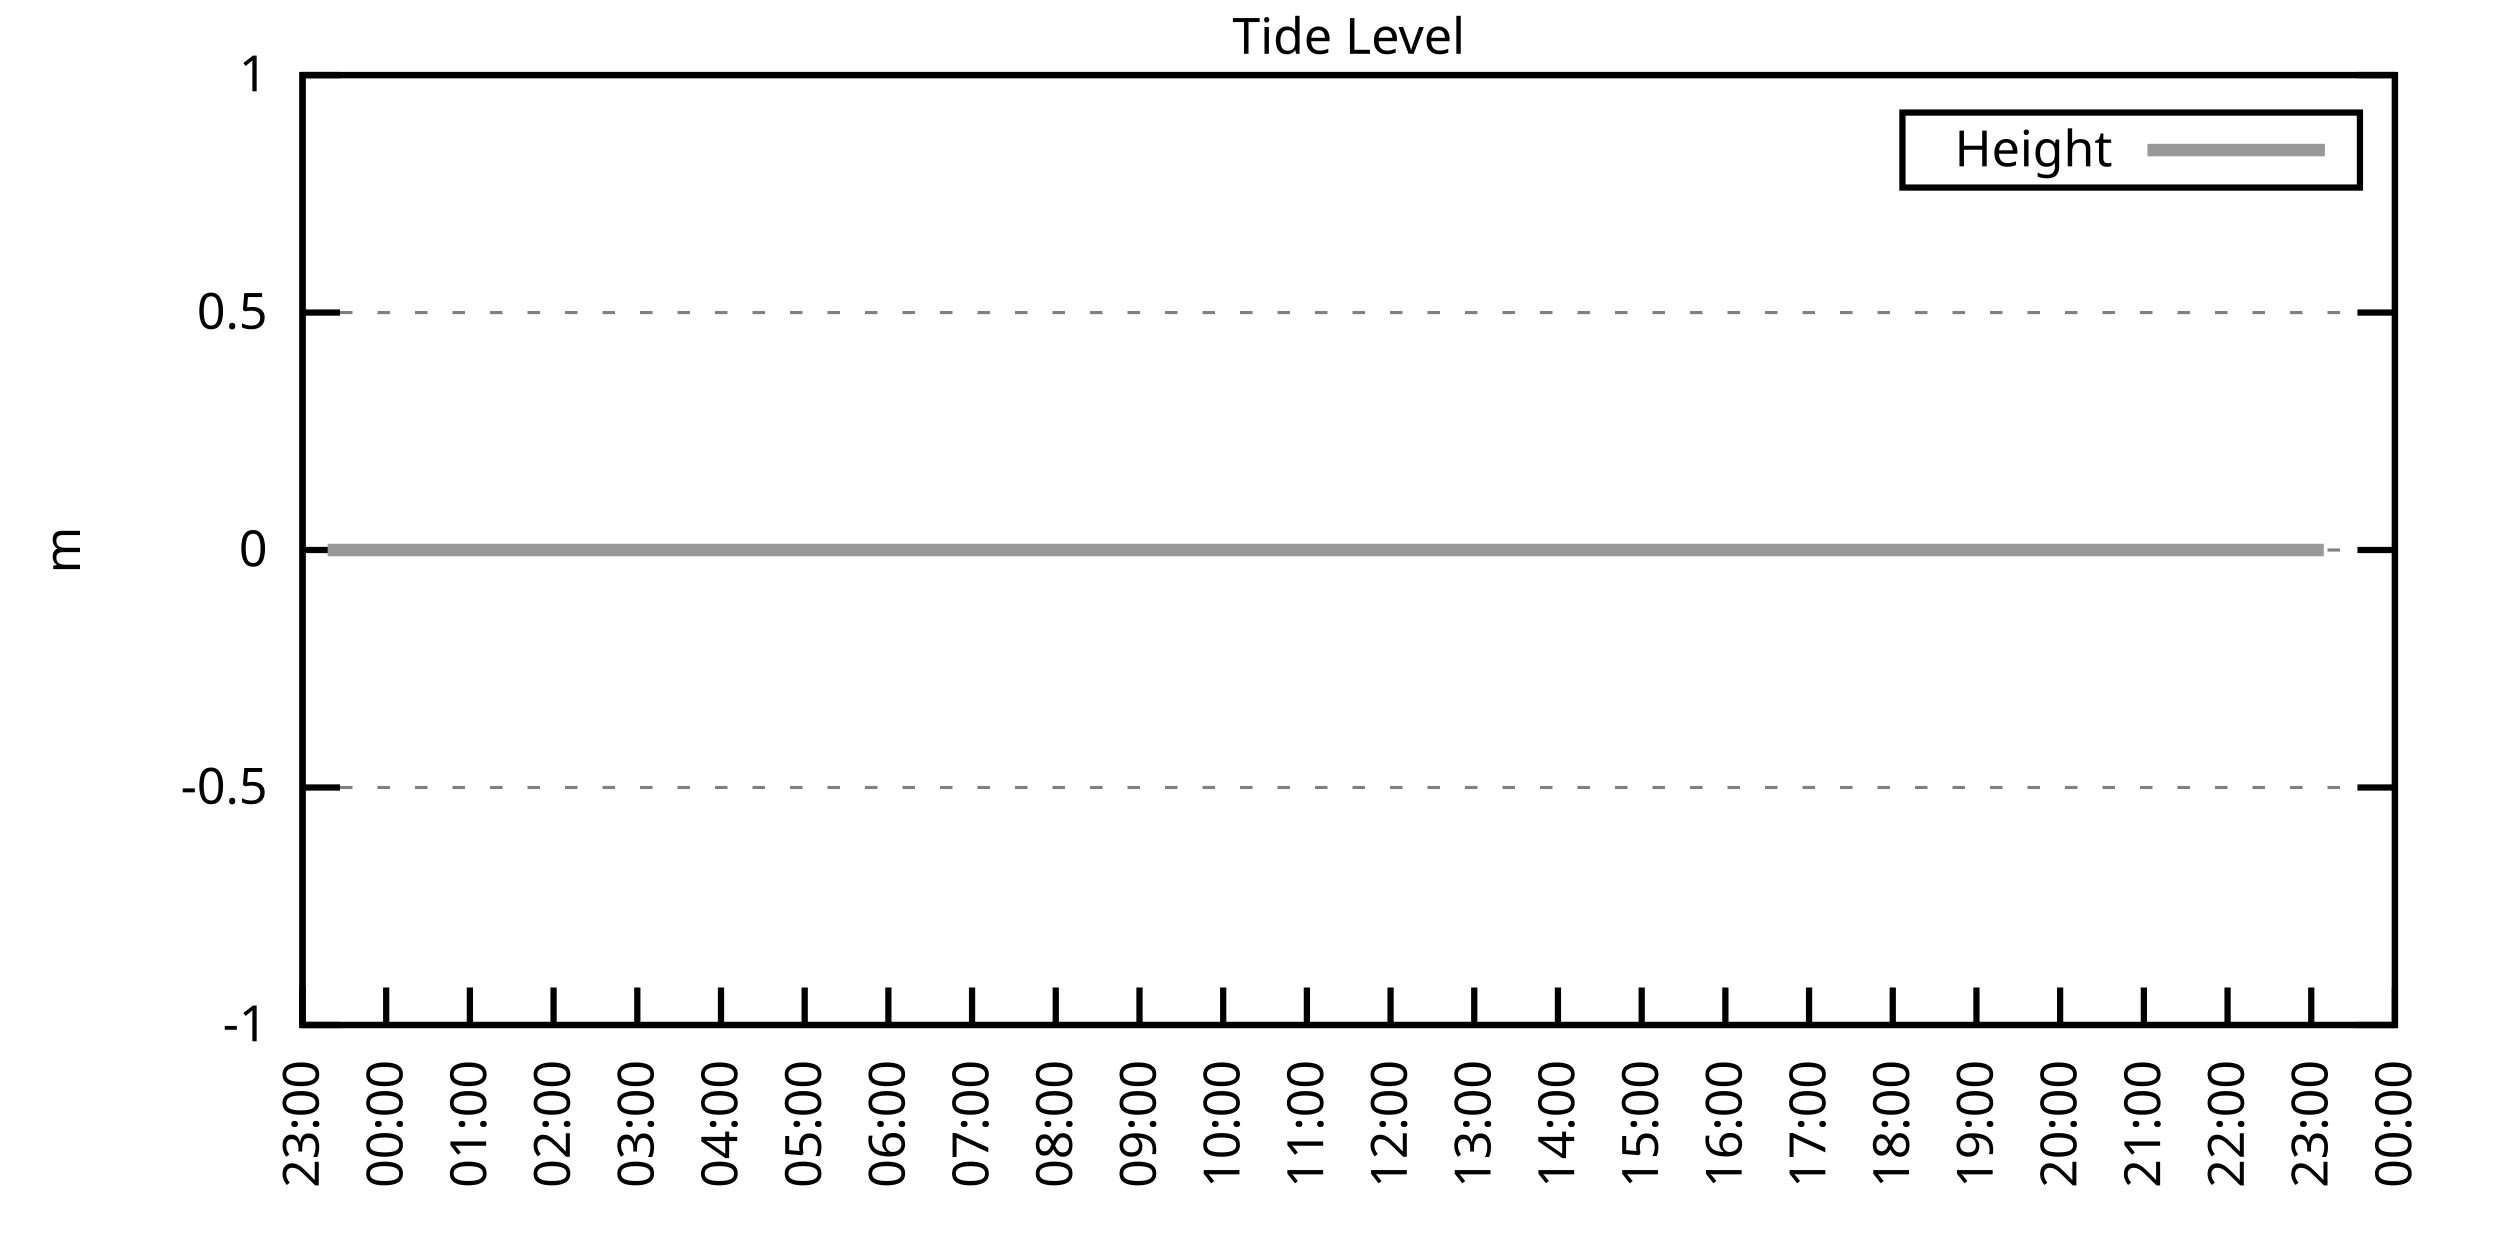
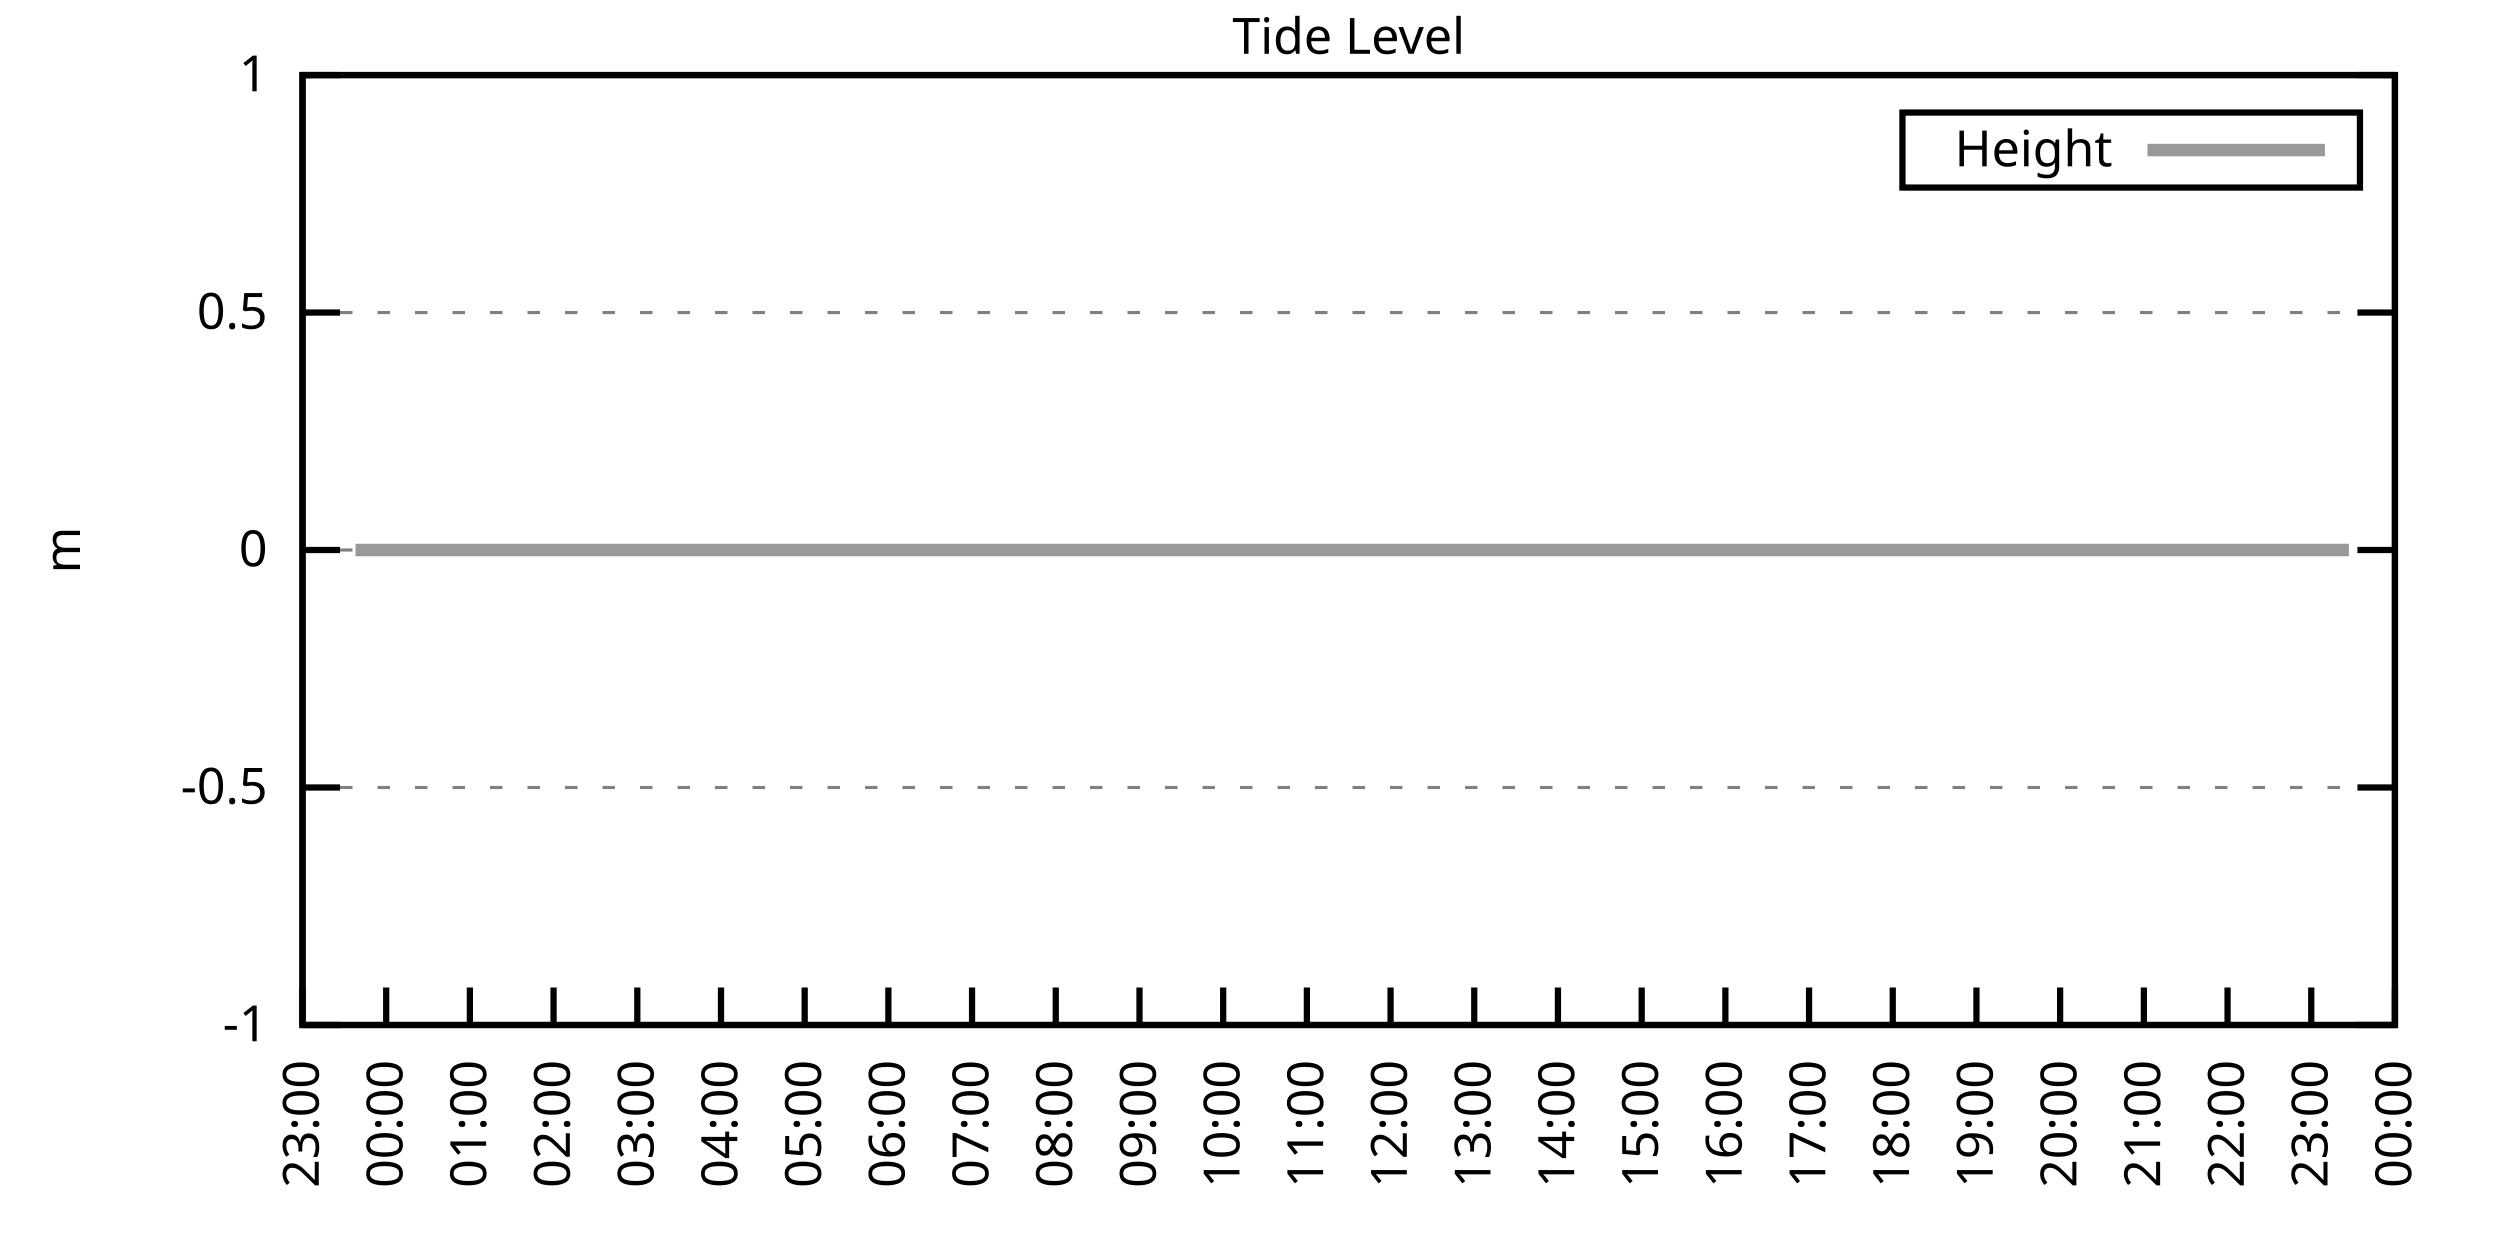
<svg xmlns="http://www.w3.org/2000/svg" xmlns:xlink="http://www.w3.org/1999/xlink" width="400" height="200" viewBox="0 0 400 200">
  <g id="gnuplot_canvas">
    <rect x="0" y="0" width="400" height="200" fill="none" />
    <defs>
      <circle id="gpDot" r="0.5" stroke-width="0.5" stroke="currentColor" />
      <path id="gpPt0" stroke-width="0.333" stroke="currentColor" d="M-1,0 h2 M0,-1 v2" />
      <path id="gpPt1" stroke-width="0.333" stroke="currentColor" d="M-1,-1 L1,1 M1,-1 L-1,1" />
      <path id="gpPt2" stroke-width="0.333" stroke="currentColor" d="M-1,0 L1,0 M0,-1 L0,1 M-1,-1 L1,1 M-1,1 L1,-1" />
      <rect id="gpPt3" stroke-width="0.333" stroke="currentColor" x="-1" y="-1" width="2" height="2" />
      <rect id="gpPt4" stroke-width="0.333" stroke="currentColor" fill="currentColor" x="-1" y="-1" width="2" height="2" />
      <circle id="gpPt5" stroke-width="0.333" stroke="currentColor" cx="0" cy="0" r="1" />
      <use xlink:href="#gpPt5" id="gpPt6" fill="currentColor" stroke="none" />
      <path id="gpPt7" stroke-width="0.333" stroke="currentColor" d="M0,-1.33 L-1.33,0.67 L1.33,0.67 z" />
      <use xlink:href="#gpPt7" id="gpPt8" fill="currentColor" stroke="none" />
      <use xlink:href="#gpPt7" id="gpPt9" stroke="currentColor" transform="rotate(180)" />
      <use xlink:href="#gpPt9" id="gpPt10" fill="currentColor" stroke="none" />
      <use xlink:href="#gpPt3" id="gpPt11" stroke="currentColor" transform="rotate(45)" />
      <use xlink:href="#gpPt11" id="gpPt12" fill="currentColor" stroke="none" />
      <path id="gpPt13" stroke-width="0.333" stroke="currentColor" d="M0,1.330 L1.265,0.411 L0.782,-1.067 L-0.782,-1.076 L-1.265,0.411 z" />
      <use xlink:href="#gpPt13" id="gpPt14" fill="currentColor" stroke="none" />
      <filter id="textbox" filterUnits="objectBoundingBox" x="0" y="0" height="1" width="1">
        <feFlood flood-color="white" flood-opacity="1" result="bgnd" />
        <feComposite in="SourceGraphic" in2="bgnd" operator="atop" />
      </filter>
      <filter id="greybox" filterUnits="objectBoundingBox" x="0" y="0" height="1" width="1">
        <feFlood flood-color="lightgrey" flood-opacity="1" result="grey" />
        <feComposite in="SourceGraphic" in2="grey" operator="atop" />
      </filter>
    </defs>
    <g fill="none" color="white" stroke="currentColor" stroke-width="1.00" stroke-linecap="butt" stroke-linejoin="miter">
</g>
    <g fill="none" color="black" stroke="currentColor" stroke-width="1.00" stroke-linecap="butt" stroke-linejoin="miter">
      <g stroke="none" shape-rendering="crispEdges">
        <polygon fill="rgb(255, 255, 255)" points="48.40,164.00 383.18,164.00 383.18,12.02 48.40,12.02 " />
      </g>
    </g>
    <g fill="none" color="black" stroke="currentColor" stroke-width="1.00" stroke-linecap="butt" stroke-linejoin="miter">
</g>
    <g fill="none" color="black" stroke="black" stroke-width="0.50" stroke-linecap="butt" stroke-linejoin="miter">
</g>
    <g fill="none" color="gray" stroke="currentColor" stroke-width="0.50" stroke-linecap="butt" stroke-linejoin="miter">
      <path stroke="gray" stroke-dasharray="2,4" class="gridline" d="M48.40,164.00 L383.19,164.00  " />
    </g>
    <g fill="none" color="gray" stroke="gray" stroke-width="1.00" stroke-linecap="butt" stroke-linejoin="miter">
</g>
    <g fill="none" color="black" stroke="currentColor" stroke-width="1.00" stroke-linecap="butt" stroke-linejoin="miter">
      <path stroke="black" d="M48.40,164.00 L54.40,164.00 M383.19,164.00 L377.19,164.00  " />
      <g transform="translate(42.80,166.60)" stroke="none" fill="black" font-family="Sans" font-size="8.00" text-anchor="end">
        <text>
          <tspan font-family="Sans">-1</tspan>
        </text>
      </g>
    </g>
    <g fill="none" color="black" stroke="currentColor" stroke-width="1.00" stroke-linecap="butt" stroke-linejoin="miter">
</g>
    <g fill="none" color="black" stroke="black" stroke-width="0.50" stroke-linecap="butt" stroke-linejoin="miter">
</g>
    <g fill="none" color="gray" stroke="currentColor" stroke-width="0.50" stroke-linecap="butt" stroke-linejoin="miter">
      <path stroke="gray" stroke-dasharray="2,4" class="gridline" d="M48.40,126.00 L383.19,126.00  " />
    </g>
    <g fill="none" color="gray" stroke="gray" stroke-width="1.00" stroke-linecap="butt" stroke-linejoin="miter">
</g>
    <g fill="none" color="black" stroke="currentColor" stroke-width="1.00" stroke-linecap="butt" stroke-linejoin="miter">
      <path stroke="black" d="M48.40,126.00 L54.40,126.00 M383.19,126.00 L377.19,126.00  " />
      <g transform="translate(42.80,128.60)" stroke="none" fill="black" font-family="Sans" font-size="8.00" text-anchor="end">
        <text>
          <tspan font-family="Sans">-0.5</tspan>
        </text>
      </g>
    </g>
    <g fill="none" color="black" stroke="currentColor" stroke-width="1.00" stroke-linecap="butt" stroke-linejoin="miter">
</g>
    <g fill="none" color="black" stroke="black" stroke-width="0.50" stroke-linecap="butt" stroke-linejoin="miter">
</g>
    <g fill="none" color="gray" stroke="currentColor" stroke-width="0.50" stroke-linecap="butt" stroke-linejoin="miter">
      <path stroke="gray" stroke-dasharray="2,4" class="gridline" d="M48.40,88.00 L383.19,88.00  " />
    </g>
    <g fill="none" color="gray" stroke="gray" stroke-width="1.00" stroke-linecap="butt" stroke-linejoin="miter">
</g>
    <g fill="none" color="black" stroke="currentColor" stroke-width="1.00" stroke-linecap="butt" stroke-linejoin="miter">
      <path stroke="black" d="M48.40,88.00 L54.40,88.00 M383.19,88.00 L377.19,88.00  " />
      <g transform="translate(42.80,90.60)" stroke="none" fill="black" font-family="Sans" font-size="8.00" text-anchor="end">
        <text>
          <tspan font-family="Sans"> 0</tspan>
        </text>
      </g>
    </g>
    <g fill="none" color="black" stroke="currentColor" stroke-width="1.00" stroke-linecap="butt" stroke-linejoin="miter">
</g>
    <g fill="none" color="black" stroke="black" stroke-width="0.50" stroke-linecap="butt" stroke-linejoin="miter">
</g>
    <g fill="none" color="gray" stroke="currentColor" stroke-width="0.50" stroke-linecap="butt" stroke-linejoin="miter">
      <path stroke="gray" stroke-dasharray="2,4" class="gridline" d="M48.40,50.01 L383.19,50.01  " />
    </g>
    <g fill="none" color="gray" stroke="gray" stroke-width="1.00" stroke-linecap="butt" stroke-linejoin="miter">
</g>
    <g fill="none" color="black" stroke="currentColor" stroke-width="1.00" stroke-linecap="butt" stroke-linejoin="miter">
      <path stroke="black" d="M48.40,50.01 L54.40,50.01 M383.19,50.01 L377.19,50.01  " />
      <g transform="translate(42.80,52.61)" stroke="none" fill="black" font-family="Sans" font-size="8.00" text-anchor="end">
        <text>
          <tspan font-family="Sans"> 0.5</tspan>
        </text>
      </g>
    </g>
    <g fill="none" color="black" stroke="currentColor" stroke-width="1.00" stroke-linecap="butt" stroke-linejoin="miter">
</g>
    <g fill="none" color="black" stroke="black" stroke-width="0.50" stroke-linecap="butt" stroke-linejoin="miter">
</g>
    <g fill="none" color="gray" stroke="currentColor" stroke-width="0.50" stroke-linecap="butt" stroke-linejoin="miter">
      <path stroke="gray" stroke-dasharray="2,4" class="gridline" d="M48.40,12.01 L383.19,12.01  " />
    </g>
    <g fill="none" color="gray" stroke="gray" stroke-width="1.00" stroke-linecap="butt" stroke-linejoin="miter">
</g>
    <g fill="none" color="black" stroke="currentColor" stroke-width="1.00" stroke-linecap="butt" stroke-linejoin="miter">
      <path stroke="black" d="M48.40,12.01 L54.40,12.01 M383.19,12.01 L377.19,12.01  " />
      <g transform="translate(42.80,14.61)" stroke="none" fill="black" font-family="Sans" font-size="8.00" text-anchor="end">
        <text>
          <tspan font-family="Sans"> 1</tspan>
        </text>
      </g>
    </g>
    <g fill="none" color="black" stroke="currentColor" stroke-width="1.00" stroke-linecap="butt" stroke-linejoin="miter">
      <path stroke="black" d="M48.40,164.00 L48.40,158.00  " />
      <g transform="translate(51.00,169.60) rotate(270.00)" stroke="none" fill="black" font-family="Sans" font-size="8.00" text-anchor="end">
        <text>
          <tspan font-family="Sans">23:00</tspan>
        </text>
      </g>
    </g>
    <g fill="none" color="black" stroke="currentColor" stroke-width="1.00" stroke-linecap="butt" stroke-linejoin="miter">
      <path stroke="black" d="M61.79,164.00 L61.79,158.00  " />
      <g transform="translate(64.39,169.60) rotate(270.00)" stroke="none" fill="black" font-family="Sans" font-size="8.00" text-anchor="end">
        <text>
          <tspan font-family="Sans">00:00</tspan>
        </text>
      </g>
    </g>
    <g fill="none" color="black" stroke="currentColor" stroke-width="1.00" stroke-linecap="butt" stroke-linejoin="miter">
      <path stroke="black" d="M75.18,164.00 L75.18,158.00  " />
      <g transform="translate(77.78,169.60) rotate(270.00)" stroke="none" fill="black" font-family="Sans" font-size="8.00" text-anchor="end">
        <text>
          <tspan font-family="Sans">01:00</tspan>
        </text>
      </g>
    </g>
    <g fill="none" color="black" stroke="currentColor" stroke-width="1.00" stroke-linecap="butt" stroke-linejoin="miter">
      <path stroke="black" d="M88.57,164.00 L88.57,158.00  " />
      <g transform="translate(91.17,169.60) rotate(270.00)" stroke="none" fill="black" font-family="Sans" font-size="8.00" text-anchor="end">
        <text>
          <tspan font-family="Sans">02:00</tspan>
        </text>
      </g>
    </g>
    <g fill="none" color="black" stroke="currentColor" stroke-width="1.00" stroke-linecap="butt" stroke-linejoin="miter">
      <path stroke="black" d="M101.97,164.00 L101.97,158.00  " />
      <g transform="translate(104.57,169.60) rotate(270.00)" stroke="none" fill="black" font-family="Sans" font-size="8.00" text-anchor="end">
        <text>
          <tspan font-family="Sans">03:00</tspan>
        </text>
      </g>
    </g>
    <g fill="none" color="black" stroke="currentColor" stroke-width="1.00" stroke-linecap="butt" stroke-linejoin="miter">
      <path stroke="black" d="M115.36,164.00 L115.36,158.00  " />
      <g transform="translate(117.96,169.60) rotate(270.00)" stroke="none" fill="black" font-family="Sans" font-size="8.00" text-anchor="end">
        <text>
          <tspan font-family="Sans">04:00</tspan>
        </text>
      </g>
    </g>
    <g fill="none" color="black" stroke="currentColor" stroke-width="1.00" stroke-linecap="butt" stroke-linejoin="miter">
      <path stroke="black" d="M128.75,164.00 L128.75,158.00  " />
      <g transform="translate(131.35,169.60) rotate(270.00)" stroke="none" fill="black" font-family="Sans" font-size="8.00" text-anchor="end">
        <text>
          <tspan font-family="Sans">05:00</tspan>
        </text>
      </g>
    </g>
    <g fill="none" color="black" stroke="currentColor" stroke-width="1.00" stroke-linecap="butt" stroke-linejoin="miter">
      <path stroke="black" d="M142.14,164.00 L142.14,158.00  " />
      <g transform="translate(144.74,169.60) rotate(270.00)" stroke="none" fill="black" font-family="Sans" font-size="8.00" text-anchor="end">
        <text>
          <tspan font-family="Sans">06:00</tspan>
        </text>
      </g>
    </g>
    <g fill="none" color="black" stroke="currentColor" stroke-width="1.00" stroke-linecap="butt" stroke-linejoin="miter">
      <path stroke="black" d="M155.53,164.00 L155.53,158.00  " />
      <g transform="translate(158.13,169.60) rotate(270.00)" stroke="none" fill="black" font-family="Sans" font-size="8.00" text-anchor="end">
        <text>
          <tspan font-family="Sans">07:00</tspan>
        </text>
      </g>
    </g>
    <g fill="none" color="black" stroke="currentColor" stroke-width="1.00" stroke-linecap="butt" stroke-linejoin="miter">
      <path stroke="black" d="M168.92,164.00 L168.92,158.00  " />
      <g transform="translate(171.52,169.60) rotate(270.00)" stroke="none" fill="black" font-family="Sans" font-size="8.00" text-anchor="end">
        <text>
          <tspan font-family="Sans">08:00</tspan>
        </text>
      </g>
    </g>
    <g fill="none" color="black" stroke="currentColor" stroke-width="1.00" stroke-linecap="butt" stroke-linejoin="miter">
      <path stroke="black" d="M182.32,164.00 L182.32,158.00  " />
      <g transform="translate(184.92,169.60) rotate(270.00)" stroke="none" fill="black" font-family="Sans" font-size="8.00" text-anchor="end">
        <text>
          <tspan font-family="Sans">09:00</tspan>
        </text>
      </g>
    </g>
    <g fill="none" color="black" stroke="currentColor" stroke-width="1.00" stroke-linecap="butt" stroke-linejoin="miter">
      <path stroke="black" d="M195.71,164.00 L195.71,158.00  " />
      <g transform="translate(198.31,169.60) rotate(270.00)" stroke="none" fill="black" font-family="Sans" font-size="8.00" text-anchor="end">
        <text>
          <tspan font-family="Sans">10:00</tspan>
        </text>
      </g>
    </g>
    <g fill="none" color="black" stroke="currentColor" stroke-width="1.00" stroke-linecap="butt" stroke-linejoin="miter">
      <path stroke="black" d="M209.10,164.00 L209.10,158.00  " />
      <g transform="translate(211.70,169.60) rotate(270.00)" stroke="none" fill="black" font-family="Sans" font-size="8.00" text-anchor="end">
        <text>
          <tspan font-family="Sans">11:00</tspan>
        </text>
      </g>
    </g>
    <g fill="none" color="black" stroke="currentColor" stroke-width="1.00" stroke-linecap="butt" stroke-linejoin="miter">
      <path stroke="black" d="M222.49,164.00 L222.49,158.00  " />
      <g transform="translate(225.09,169.60) rotate(270.00)" stroke="none" fill="black" font-family="Sans" font-size="8.00" text-anchor="end">
        <text>
          <tspan font-family="Sans">12:00</tspan>
        </text>
      </g>
    </g>
    <g fill="none" color="black" stroke="currentColor" stroke-width="1.00" stroke-linecap="butt" stroke-linejoin="miter">
      <path stroke="black" d="M235.88,164.00 L235.88,158.00  " />
      <g transform="translate(238.48,169.60) rotate(270.00)" stroke="none" fill="black" font-family="Sans" font-size="8.00" text-anchor="end">
        <text>
          <tspan font-family="Sans">13:00</tspan>
        </text>
      </g>
    </g>
    <g fill="none" color="black" stroke="currentColor" stroke-width="1.00" stroke-linecap="butt" stroke-linejoin="miter">
      <path stroke="black" d="M249.27,164.00 L249.27,158.00  " />
      <g transform="translate(251.87,169.60) rotate(270.00)" stroke="none" fill="black" font-family="Sans" font-size="8.00" text-anchor="end">
        <text>
          <tspan font-family="Sans">14:00</tspan>
        </text>
      </g>
    </g>
    <g fill="none" color="black" stroke="currentColor" stroke-width="1.00" stroke-linecap="butt" stroke-linejoin="miter">
      <path stroke="black" d="M262.67,164.00 L262.67,158.00  " />
      <g transform="translate(265.27,169.60) rotate(270.00)" stroke="none" fill="black" font-family="Sans" font-size="8.00" text-anchor="end">
        <text>
          <tspan font-family="Sans">15:00</tspan>
        </text>
      </g>
    </g>
    <g fill="none" color="black" stroke="currentColor" stroke-width="1.00" stroke-linecap="butt" stroke-linejoin="miter">
      <path stroke="black" d="M276.06,164.00 L276.06,158.00  " />
      <g transform="translate(278.66,169.60) rotate(270.00)" stroke="none" fill="black" font-family="Sans" font-size="8.00" text-anchor="end">
        <text>
          <tspan font-family="Sans">16:00</tspan>
        </text>
      </g>
    </g>
    <g fill="none" color="black" stroke="currentColor" stroke-width="1.00" stroke-linecap="butt" stroke-linejoin="miter">
      <path stroke="black" d="M289.45,164.00 L289.45,158.00  " />
      <g transform="translate(292.05,169.60) rotate(270.00)" stroke="none" fill="black" font-family="Sans" font-size="8.00" text-anchor="end">
        <text>
          <tspan font-family="Sans">17:00</tspan>
        </text>
      </g>
    </g>
    <g fill="none" color="black" stroke="currentColor" stroke-width="1.00" stroke-linecap="butt" stroke-linejoin="miter">
      <path stroke="black" d="M302.84,164.00 L302.84,158.00  " />
      <g transform="translate(305.44,169.60) rotate(270.00)" stroke="none" fill="black" font-family="Sans" font-size="8.00" text-anchor="end">
        <text>
          <tspan font-family="Sans">18:00</tspan>
        </text>
      </g>
    </g>
    <g fill="none" color="black" stroke="currentColor" stroke-width="1.00" stroke-linecap="butt" stroke-linejoin="miter">
      <path stroke="black" d="M316.23,164.00 L316.23,158.00  " />
      <g transform="translate(318.83,169.60) rotate(270.00)" stroke="none" fill="black" font-family="Sans" font-size="8.00" text-anchor="end">
        <text>
          <tspan font-family="Sans">19:00</tspan>
        </text>
      </g>
    </g>
    <g fill="none" color="black" stroke="currentColor" stroke-width="1.00" stroke-linecap="butt" stroke-linejoin="miter">
      <path stroke="black" d="M329.62,164.00 L329.62,158.00  " />
      <g transform="translate(332.22,169.60) rotate(270.00)" stroke="none" fill="black" font-family="Sans" font-size="8.00" text-anchor="end">
        <text>
          <tspan font-family="Sans">20:00</tspan>
        </text>
      </g>
    </g>
    <g fill="none" color="black" stroke="currentColor" stroke-width="1.00" stroke-linecap="butt" stroke-linejoin="miter">
      <path stroke="black" d="M343.02,164.00 L343.02,158.00  " />
      <g transform="translate(345.62,169.60) rotate(270.00)" stroke="none" fill="black" font-family="Sans" font-size="8.00" text-anchor="end">
        <text>
          <tspan font-family="Sans">21:00</tspan>
        </text>
      </g>
    </g>
    <g fill="none" color="black" stroke="currentColor" stroke-width="1.00" stroke-linecap="butt" stroke-linejoin="miter">
      <path stroke="black" d="M356.41,164.00 L356.41,158.00  " />
      <g transform="translate(359.01,169.60) rotate(270.00)" stroke="none" fill="black" font-family="Sans" font-size="8.00" text-anchor="end">
        <text>
          <tspan font-family="Sans">22:00</tspan>
        </text>
      </g>
    </g>
    <g fill="none" color="black" stroke="currentColor" stroke-width="1.00" stroke-linecap="butt" stroke-linejoin="miter">
      <path stroke="black" d="M369.80,164.00 L369.80,158.00  " />
      <g transform="translate(372.40,169.60) rotate(270.00)" stroke="none" fill="black" font-family="Sans" font-size="8.00" text-anchor="end">
        <text>
          <tspan font-family="Sans">23:00</tspan>
        </text>
      </g>
    </g>
    <g fill="none" color="black" stroke="currentColor" stroke-width="1.00" stroke-linecap="butt" stroke-linejoin="miter">
      <path stroke="black" d="M383.19,164.00 L383.19,158.00  " />
      <g transform="translate(385.79,169.60) rotate(270.00)" stroke="none" fill="black" font-family="Sans" font-size="8.00" text-anchor="end">
        <text>
          <tspan font-family="Sans">00:00</tspan>
        </text>
      </g>
    </g>
    <g fill="none" color="black" stroke="currentColor" stroke-width="1.00" stroke-linecap="butt" stroke-linejoin="miter">
</g>
    <g fill="none" color="black" stroke="currentColor" stroke-width="1.00" stroke-linecap="butt" stroke-linejoin="miter">
      <path stroke="black" d="M48.40,12.01 L48.40,164.00 L383.19,164.00 L383.19,12.01 L48.40,12.01 Z  " />
    </g>
    <g fill="none" color="black" stroke="currentColor" stroke-width="1.00" stroke-linecap="butt" stroke-linejoin="miter">
</g>
    <g fill="none" color="black" stroke="currentColor" stroke-width="1.00" stroke-linecap="butt" stroke-linejoin="miter">
      <path stroke="black" d="M304.39,30.01 L304.39,18.01 L377.59,18.01 L377.59,30.01 L304.39,30.01 Z  " />
    </g>
    <g id="Tide_level_plot_1">
      <g fill="none" color="white" stroke="black" stroke-width="2.00" stroke-linecap="butt" stroke-linejoin="miter">
</g>
      <g fill="none" color="black" stroke="currentColor" stroke-width="2.00" stroke-linecap="butt" stroke-linejoin="miter">
        <g transform="translate(337.99,26.61)" stroke="none" fill="black" font-family="Sans" font-size="8.00" text-anchor="end">
          <text>
            <tspan font-family="Sans">Height</tspan>
          </text>
        </g>
      </g>
      <g fill="none" color="black" stroke="currentColor" stroke-width="2.00" stroke-linecap="butt" stroke-linejoin="miter">
-         <path stroke="rgb(153, 153, 153)" d="M343.59,24.01 L371.99,24.01 M52.42,88.00 L54.87,88.00 L56.88,88.00 L59.11,88.00 L61.35,88.00 L63.58,88.00   L65.81,88.00 L67.82,88.00 L70.27,88.00 L72.50,88.00 L74.96,88.00 L77.19,88.00 L79.42,88.00 L81.43,88.00   L83.66,88.00 L86.12,88.00 L88.13,88.00 L90.36,88.00 L92.82,88.00 L94.82,88.00 L97.06,88.00 L99.51,88.00   L101.52,88.00 L103.75,88.00 L105.98,88.00 L108.44,88.00 L110.67,88.00 L112.68,88.00 L114.91,88.00 L117.37,88.00   L119.38,88.00 L121.61,88.00 L124.06,88.00 L126.07,88.00 L128.53,88.00 L130.76,88.00 L132.99,88.00 L135.22,88.00   L137.45,88.00 L139.46,88.00 L141.69,88.00 L144.15,88.00 L146.16,88.00 L148.39,88.00 L150.85,88.00 L152.85,88.00   L155.09,88.00 L157.54,88.00 L159.77,88.00 L161.78,88.00 L164.01,88.00 L166.25,88.00 L168.48,88.00 L170.71,88.00   L173.17,88.00 L175.17,88.00 L177.63,88.00 L179.41,88.00 L181.87,88.00 L183.88,88.00 L186.56,88.00 L188.57,88.00   L190.80,88.00 L193.25,88.00 L195.26,88.00 L197.49,88.00 L199.73,88.00 L201.73,88.00 L204.19,88.00 L206.20,88.00   L208.88,88.00 L210.88,88.00 L213.34,88.00 L215.35,88.00 L217.80,88.00 L220.04,88.00 L222.27,88.00 L224.05,88.00   L226.51,88.00 L228.52,88.00 L230.97,88.00 L233.43,88.00 L235.44,88.00 L237.89,88.00 L239.90,88.00 L241.91,88.00   L244.59,88.00 L246.60,88.00 L248.83,88.00 L251.06,88.00 L253.29,88.00 L255.75,88.00 L257.98,88.00 L259.99,88.00   L262.22,88.00 L264.67,88.00 L266.91,88.00 L268.69,88.00 L271.37,88.00 L273.16,88.00 L275.83,88.00 L277.84,88.00   L280.30,88.00 L282.31,88.00 L284.76,88.00 L286.55,88.00 L289.00,88.00 L291.01,88.00 L293.47,88.00 L295.70,88.00   L298.15,88.00 L300.39,88.00 L302.17,88.00 L304.63,88.00 L307.08,88.00 L309.09,88.00 L311.32,88.00 L313.78,88.00   L315.79,88.00 L318.24,88.00 L320.25,88.00 L322.70,88.00 L324.71,88.00 L326.95,88.00 L329.18,88.00 L331.63,88.00   L333.86,88.00 L335.65,88.00 L338.10,88.00 L340.34,88.00 L342.79,88.00 L345.02,88.00 L347.26,88.00 L349.49,88.00   L351.72,88.00 L353.73,88.00 L355.96,88.00 L357.97,88.00 L360.65,88.00 L362.66,88.00 L364.89,88.00 L367.34,88.00   L369.13,88.00 L371.81,88.00  " />
+         <path stroke="rgb(153, 153, 153)" d="M343.59,24.01 L371.99,24.01 M56.88,88.00 L59.11,88.00 L61.35,88.00 L63.58,88.00 L65.81,88.00 L67.82,88.00   L70.27,88.00 L72.50,88.00 L74.96,88.00 L77.19,88.00 L79.42,88.00 L81.43,88.00 L83.66,88.00 L86.12,88.00   L88.13,88.00 L90.36,88.00 L92.82,88.00 L94.82,88.00 L97.06,88.00 L99.51,88.00 L101.52,88.00 L103.75,88.00   L105.98,88.00 L108.44,88.00 L110.67,88.00 L112.68,88.00 L114.91,88.00 L117.37,88.00 L119.38,88.00 L121.61,88.00   L124.06,88.00 L126.07,88.00 L128.53,88.00 L130.76,88.00 L132.99,88.00 L135.22,88.00 L137.45,88.00 L139.46,88.00   L141.69,88.00 L144.15,88.00 L146.16,88.00 L148.39,88.00 L150.85,88.00 L152.85,88.00 L155.09,88.00 L157.54,88.00   L159.77,88.00 L161.78,88.00 L164.01,88.00 L166.25,88.00 L168.48,88.00 L170.71,88.00 L173.17,88.00 L175.17,88.00   L177.63,88.00 L179.41,88.00 L181.87,88.00 L183.88,88.00 L186.56,88.00 L188.57,88.00 L190.80,88.00 L193.25,88.00   L195.26,88.00 L197.49,88.00 L199.73,88.00 L201.73,88.00 L204.19,88.00 L206.20,88.00 L208.88,88.00 L210.88,88.00   L213.34,88.00 L215.35,88.00 L217.80,88.00 L220.04,88.00 L222.27,88.00 L224.05,88.00 L226.51,88.00 L228.52,88.00   L230.97,88.00 L233.43,88.00 L235.44,88.00 L237.89,88.00 L239.90,88.00 L241.91,88.00 L244.59,88.00 L246.60,88.00   L248.83,88.00 L251.06,88.00 L253.29,88.00 L255.75,88.00 L257.98,88.00 L259.99,88.00 L262.22,88.00 L264.67,88.00   L266.91,88.00 L268.69,88.00 L271.37,88.00 L273.16,88.00 L275.83,88.00 L277.84,88.00 L280.30,88.00 L282.31,88.00   L284.76,88.00 L286.55,88.00 L289.00,88.00 L291.01,88.00 L293.47,88.00 L295.70,88.00 L298.15,88.00 L300.39,88.00   L302.17,88.00 L304.63,88.00 L307.08,88.00 L309.09,88.00 L311.32,88.00 L313.78,88.00 L315.79,88.00 L318.24,88.00   L320.25,88.00 L322.70,88.00 L324.71,88.00 L326.95,88.00 L329.18,88.00 L331.63,88.00 L333.86,88.00 L335.65,88.00   L338.10,88.00 L340.34,88.00 L342.79,88.00 L345.02,88.00 L347.26,88.00 L349.49,88.00 L351.72,88.00 L353.73,88.00   L355.96,88.00 L357.97,88.00 L360.65,88.00 L362.66,88.00 L364.89,88.00 L367.34,88.00 L369.13,88.00 L371.81,88.00   L373.82,88.00 L375.82,88.00  " />
      </g>
    </g>
    <g fill="none" color="black" stroke="currentColor" stroke-width="2.00" stroke-linecap="butt" stroke-linejoin="miter">
</g>
    <g fill="none" color="black" stroke="black" stroke-width="1.00" stroke-linecap="butt" stroke-linejoin="miter">
</g>
    <g fill="none" color="black" stroke="currentColor" stroke-width="1.00" stroke-linecap="butt" stroke-linejoin="miter">
      <path stroke="black" d="M48.40,12.01 L48.40,164.00 L383.19,164.00 L383.19,12.01 L48.40,12.01 Z  " />
      <g transform="translate(12.80,88.01) rotate(270.00)" stroke="none" fill="black" font-family="Sans" font-size="8.00" text-anchor="middle">
        <text>
          <tspan font-family="Sans">m</tspan>
        </text>
      </g>
    </g>
    <g fill="none" color="black" stroke="currentColor" stroke-width="1.00" stroke-linecap="butt" stroke-linejoin="miter">
</g>
    <g fill="none" color="black" stroke="currentColor" stroke-width="1.00" stroke-linecap="butt" stroke-linejoin="miter">
      <g transform="translate(215.79,8.61)" stroke="none" fill="black" font-family="Sans" font-size="8.00" text-anchor="middle">
        <text>
          <tspan font-family="Sans">Tide Level</tspan>
        </text>
      </g>
    </g>
    <g fill="none" color="black" stroke="currentColor" stroke-width="1.00" stroke-linecap="butt" stroke-linejoin="miter">
</g>
  </g>
</svg>
